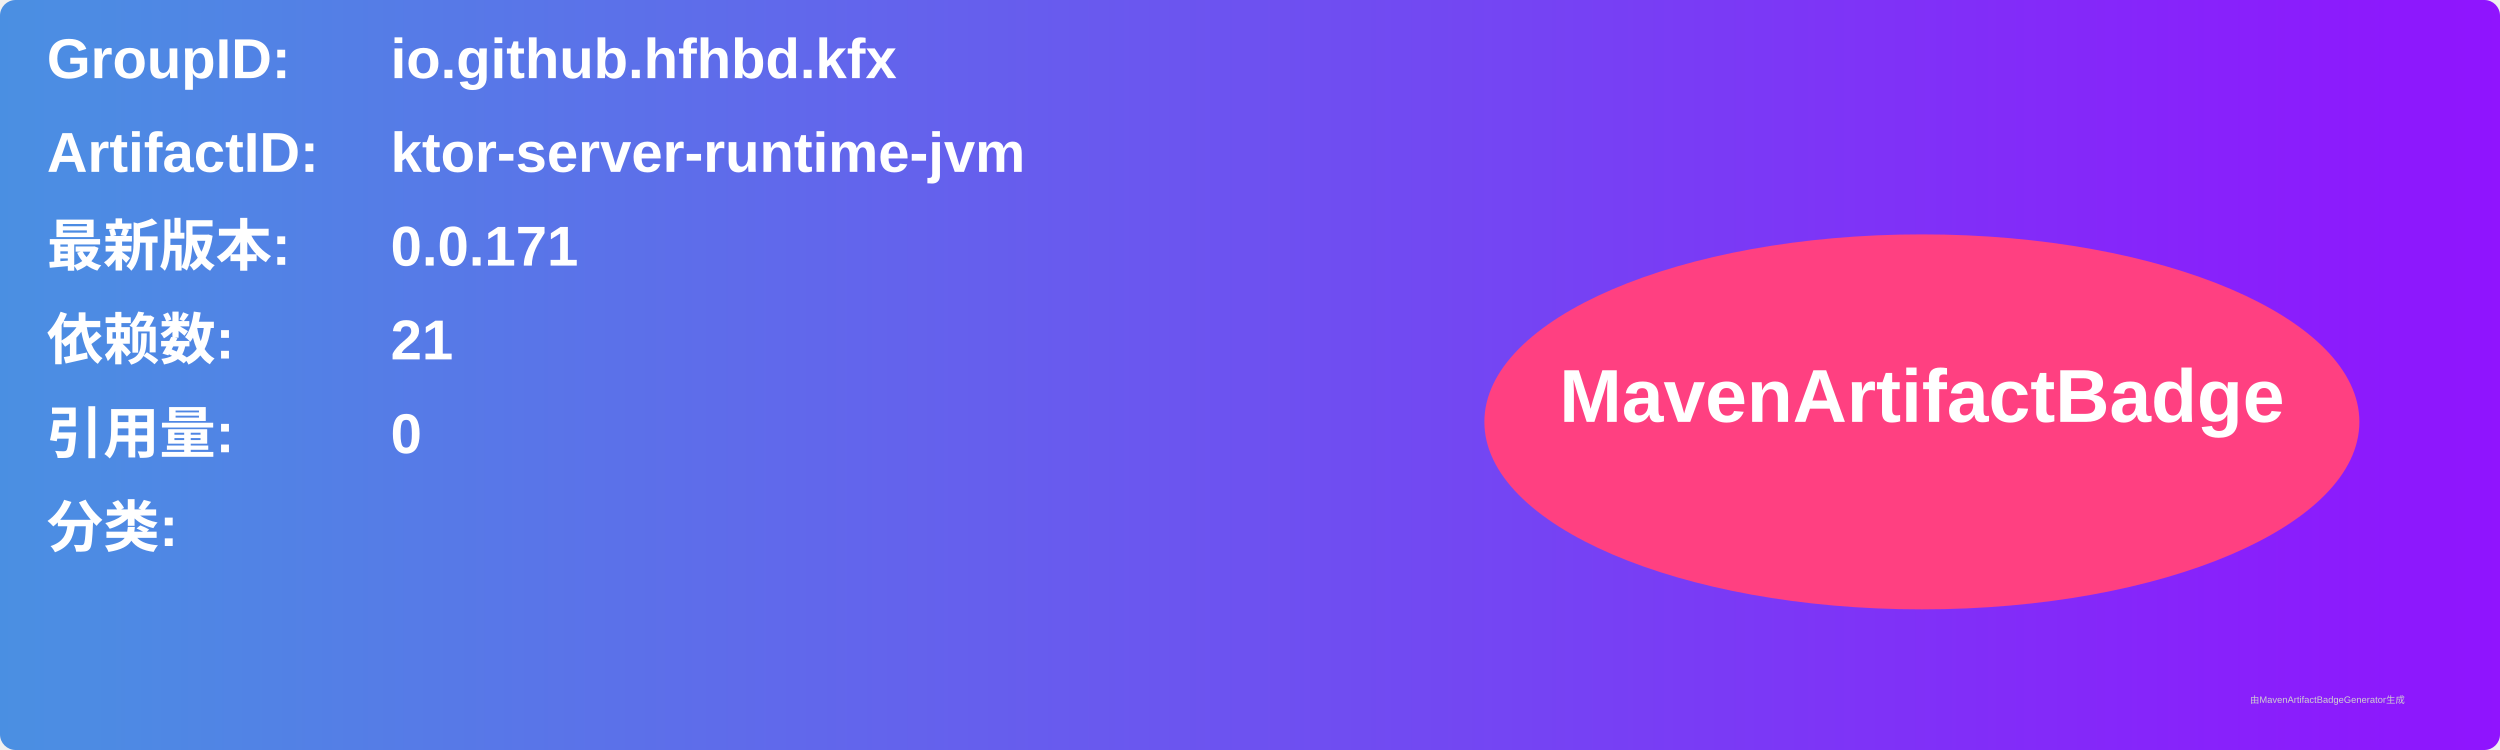
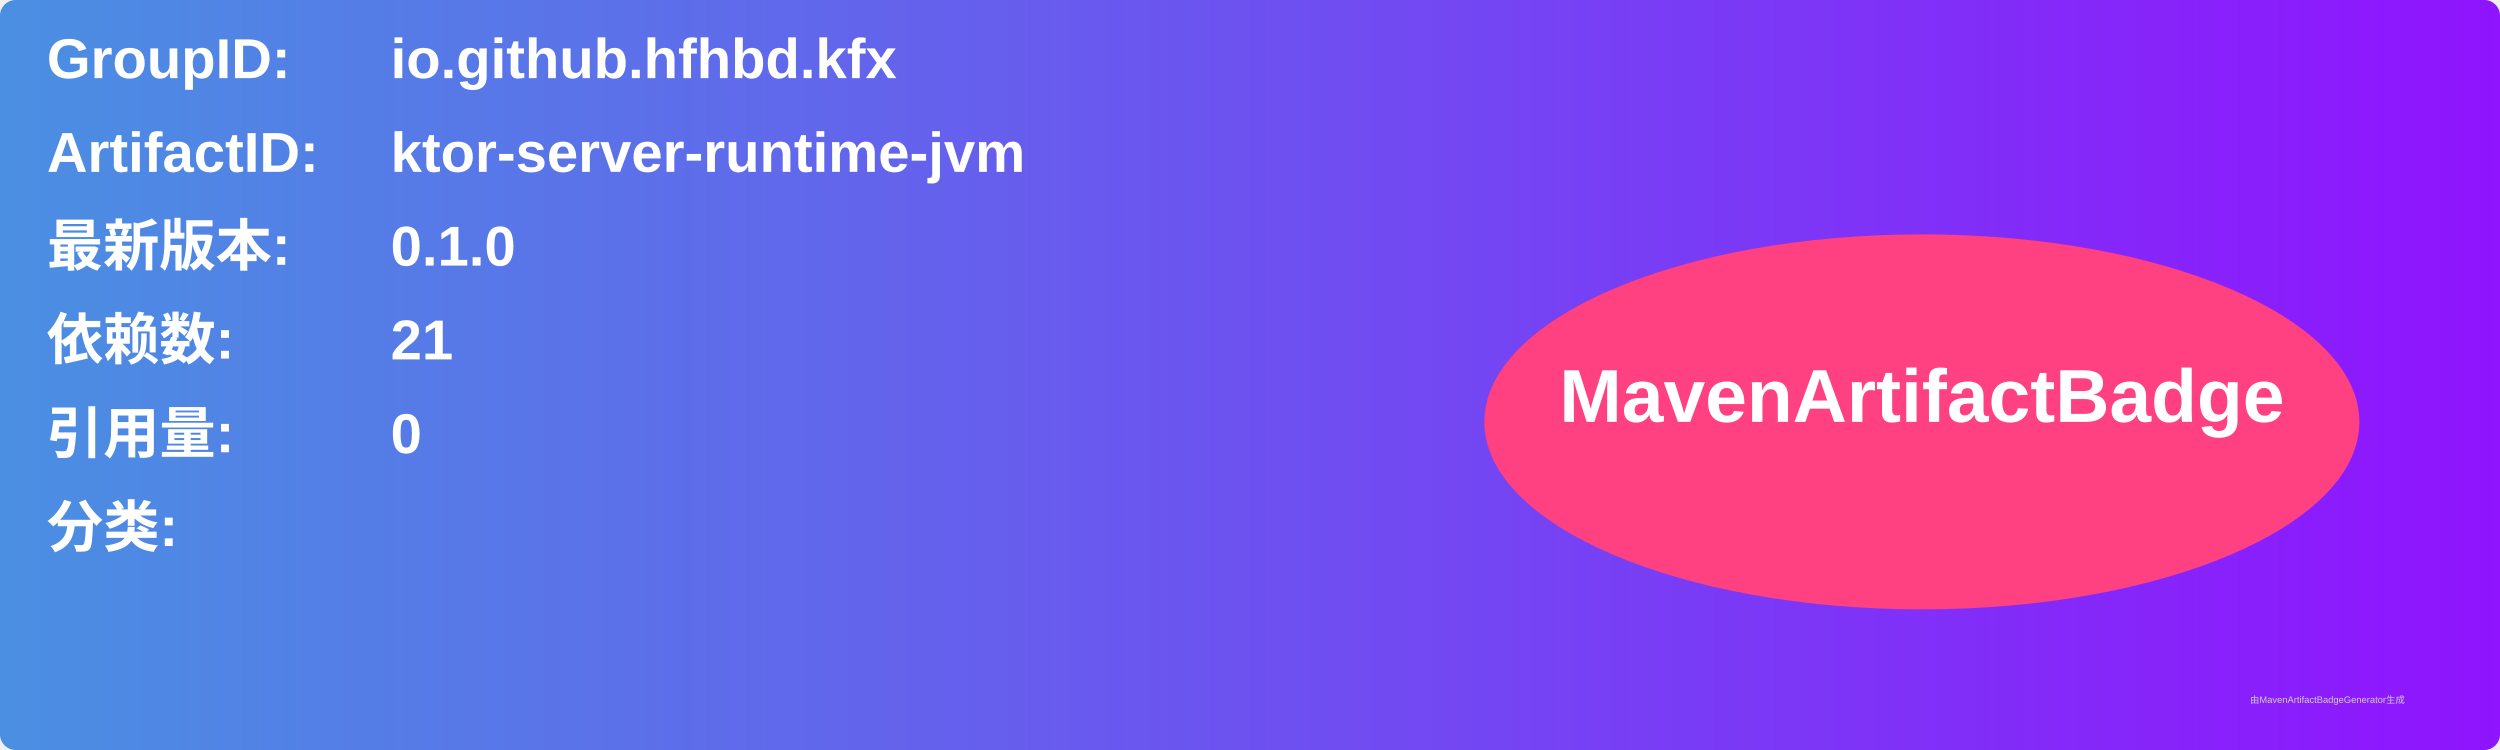
<svg xmlns="http://www.w3.org/2000/svg" width="800" height="240" viewBox="0 0 800 240">
  <linearGradient id="grad" x1="0%" y1="0%" x2="100%" y2="0%">
    <stop offset="0%" stop-color="#4a90e2" />
    <stop offset="100%" stop-color="#9013fe" />
  </linearGradient>
  <rect width="100%" height="100%" rx="5" ry="5" fill="url(#grad)" />
  <g transform="translate(15, 15)">
    <text x="0" y="10" font-family="Arial" font-size="18" fill="white" font-weight="bold" width="260">GroupID:</text>
    <text x="110" y="10" font-family="Arial" font-size="18" fill="white" font-weight="bold" width="460">io.github.hfhbd.kfx</text>
    <text x="0" y="40" font-family="Arial" font-size="18" fill="white" font-weight="bold" width="260">ArtifactID:</text>
    <text x="110" y="40" font-family="Arial" font-size="18" fill="white" font-weight="bold" width="460">ktor-server-runtime-jvm</text>
    <text x="0" y="70" font-family="Arial" font-size="18" fill="white" font-weight="bold">最新版本:</text>
    <text x="110" y="70" font-family="Arial" font-size="18" fill="white" font-weight="bold">
-       <tspan font-weight="bold">0.0.171</tspan>
+       <tspan font-weight="bold">0.1.0</tspan>
    </text>
    <text x="0" y="100" font-family="Arial" font-size="18" fill="white" font-weight="bold">依赖数: </text>
    <text x="110" y="100" font-family="Arial" font-size="18" fill="white">
      <tspan font-weight="bold">21</tspan>
    </text>
    <text x="0" y="130" font-family="Arial" font-size="18" fill="white" font-weight="bold">引用量: </text>
    <text x="110" y="130" font-family="Arial" font-size="18" fill="white">
      <tspan font-weight="bold">0</tspan>
    </text>
    <text x="0" y="160" font-family="Arial" font-size="18" fill="white" font-weight="bold">分类:</text>
    <text x="10" y="190" font-family="Arial" font-size="10" fill="white">
      <tspan font-weight="bold" />
    </text>
    <ellipse cx="600" cy="120" rx="140" ry="60" fill="#ff4081" />
    <text x="600" y="120" text-anchor="middle" font-family="Arial" font-size="24" fill="white" font-weight="bold">MavenArtifactBadge</text>
  </g>
  <text x="720" y="225" font-family="Arial" font-size="3" fill="#d0d0d0">由MavenArtifactBadgeGenerator生成</text>
</svg>
